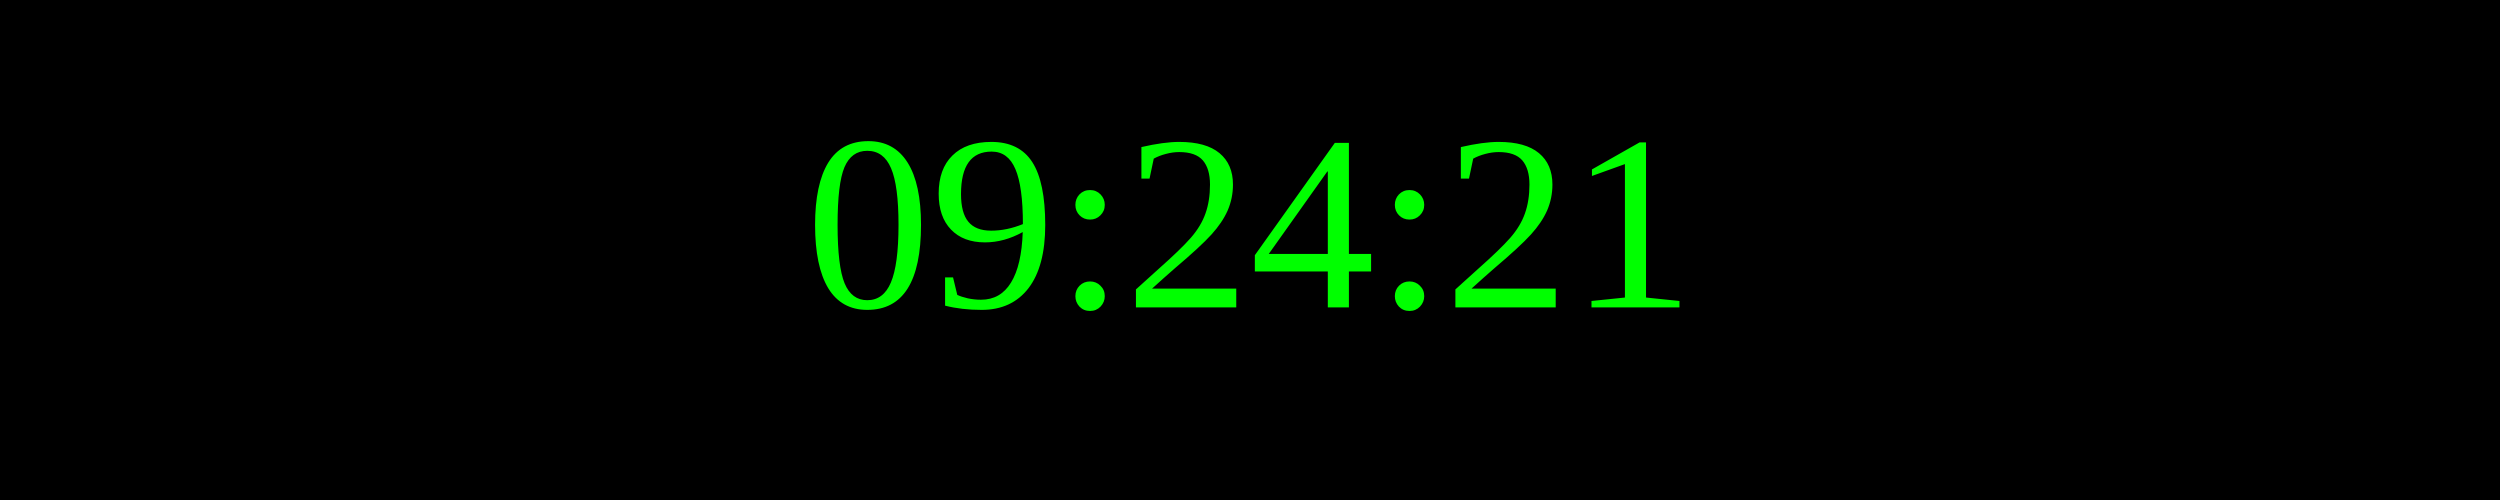
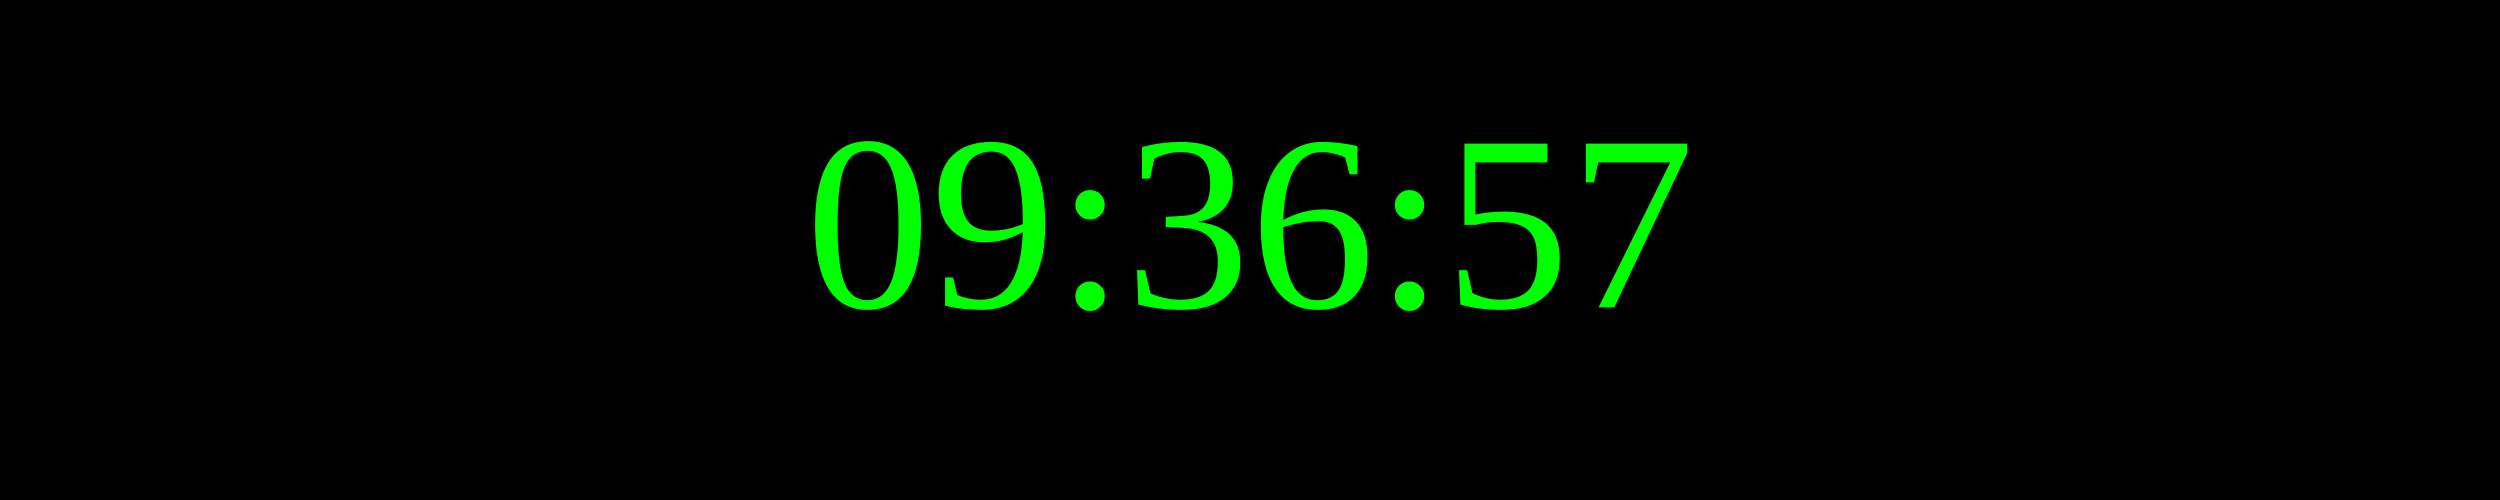
<svg xmlns="http://www.w3.org/2000/svg" width="250" height="50">
  <rect width="100%" height="100%" fill="black" />
  <text x="50%" y="50%" font-size="25" fill="lime" text-anchor="middle" dominant-baseline="middle">
- 09:24:21
+ 09:36:57
</text>
</svg>
